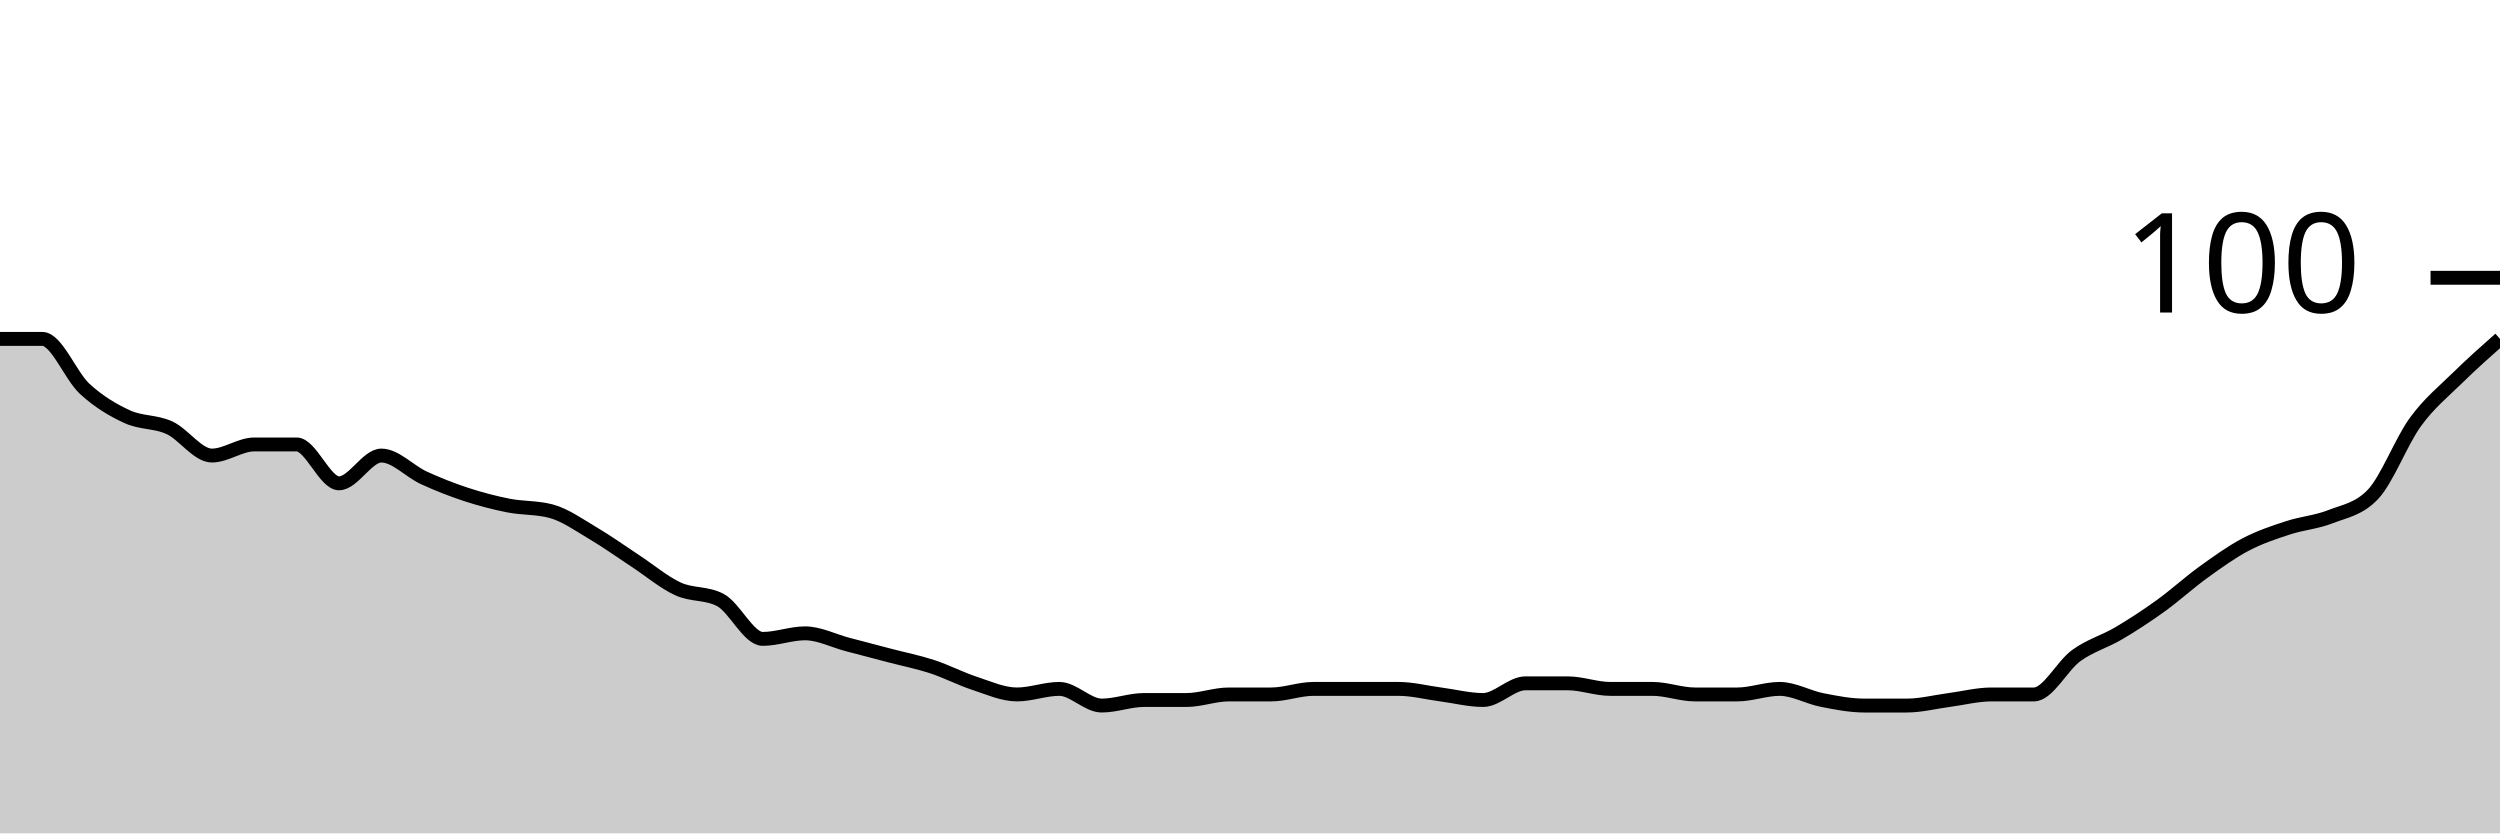
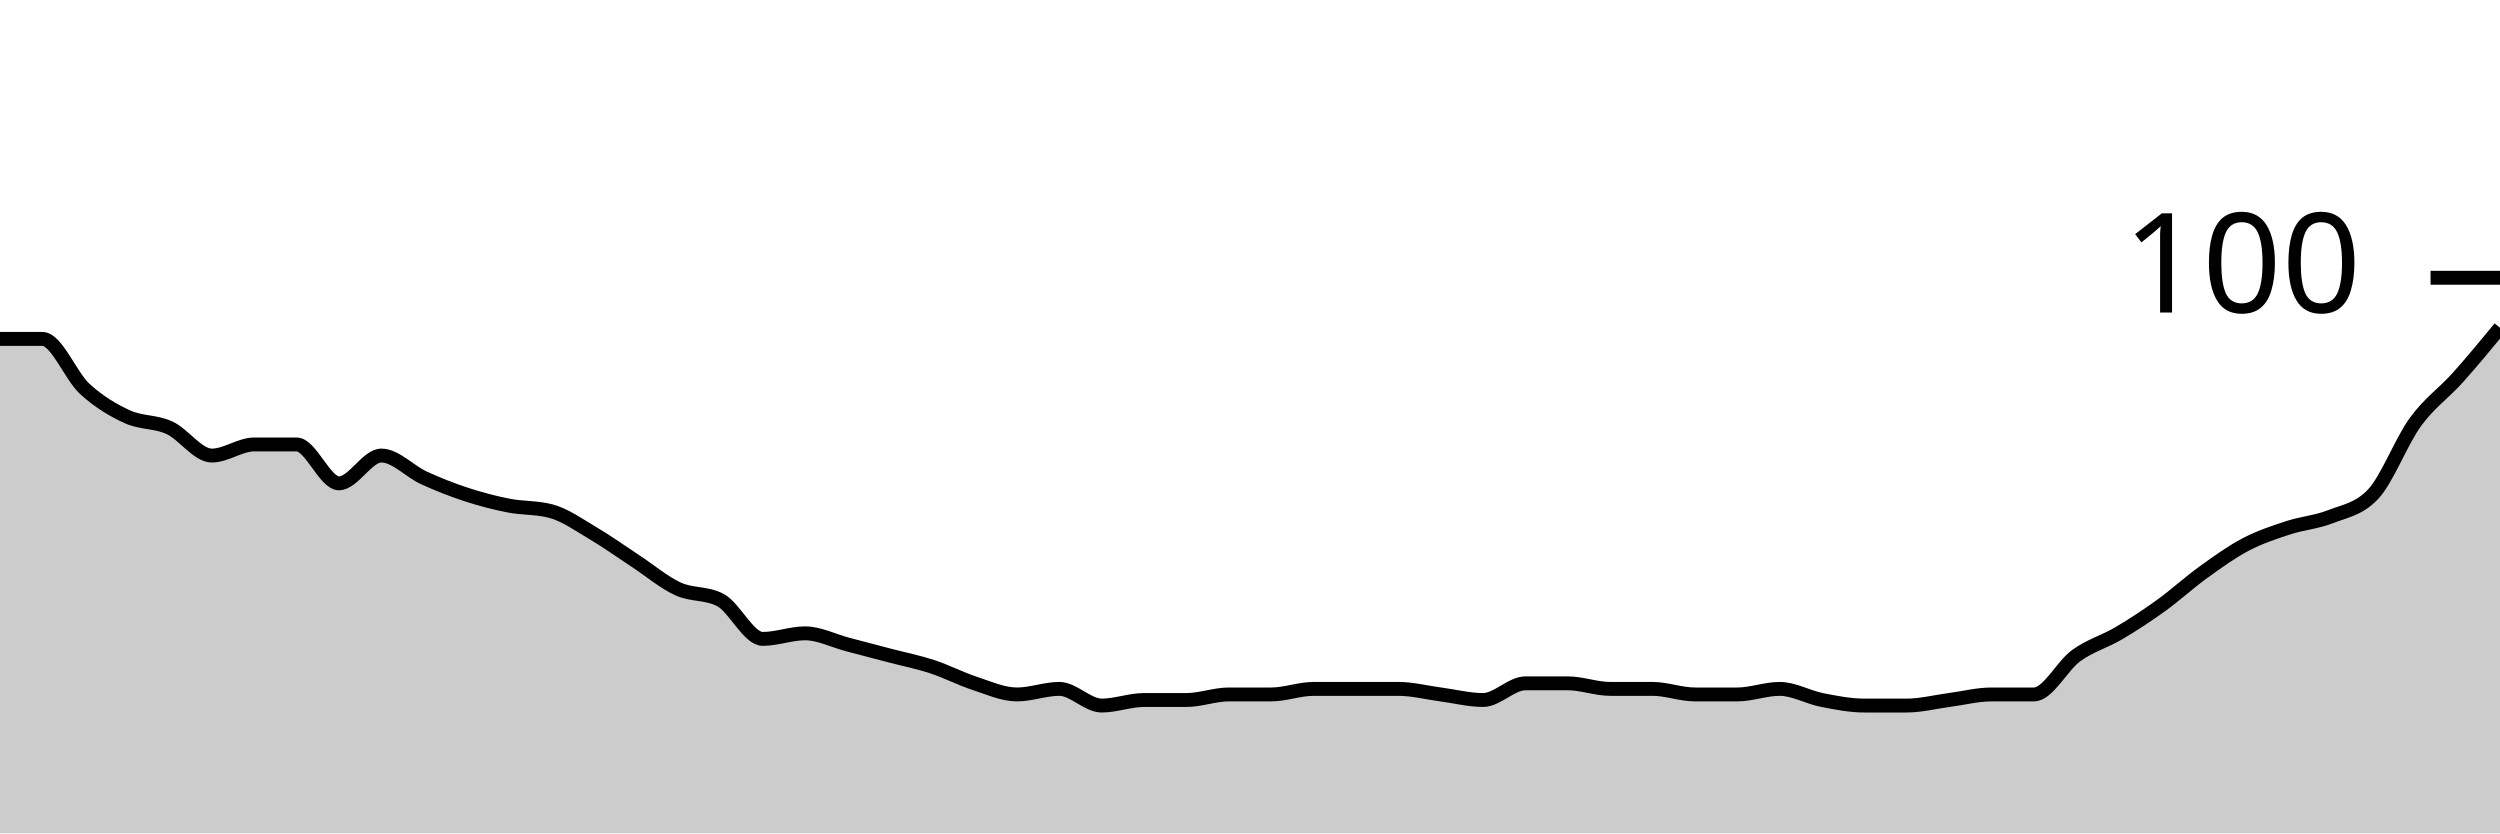
<svg xmlns="http://www.w3.org/2000/svg" viewBox="0 0 180 60">
  <g transform="translate(0,20)">
-     <path class="area" fill="rgba(0, 0, 0, 0.2)" d="M0,4.4C1.017,4.4,2.034,4.4,3.051,4.4C4.068,4.4,5.085,7.067,6.102,8C7.119,8.933,8.136,9.533,9.153,10C10.169,10.467,11.186,10.333,12.203,10.8C13.22,11.267,14.237,12.8,15.254,12.8C16.271,12.8,17.288,12,18.305,12C19.322,12,20.339,12,21.356,12C22.373,12,23.39,14.8,24.407,14.8C25.424,14.8,26.441,12.8,27.458,12.8C28.475,12.8,29.492,13.933,30.508,14.4C31.525,14.867,32.542,15.267,33.559,15.6C34.576,15.933,35.593,16.2,36.61,16.4C37.627,16.6,38.644,16.533,39.661,16.8C40.678,17.067,41.695,17.8,42.712,18.4C43.729,19,44.746,19.733,45.763,20.4C46.78,21.067,47.797,21.933,48.814,22.4C49.831,22.867,50.847,22.667,51.864,23.2C52.881,23.733,53.898,26,54.915,26C55.932,26,56.949,25.6,57.966,25.6C58.983,25.6,60,26.133,61.017,26.4C62.034,26.667,63.051,26.933,64.068,27.2C65.085,27.467,66.102,27.667,67.119,28C68.136,28.333,69.153,28.867,70.169,29.2C71.186,29.533,72.203,30,73.22,30C74.237,30,75.254,29.6,76.271,29.6C77.288,29.6,78.305,30.8,79.322,30.8C80.339,30.8,81.356,30.4,82.373,30.4C83.39,30.4,84.407,30.4,85.424,30.4C86.441,30.4,87.458,30,88.475,30C89.492,30,90.508,30,91.525,30C92.542,30,93.559,29.6,94.576,29.6C95.593,29.6,96.61,29.6,97.627,29.6C98.644,29.6,99.661,29.6,100.678,29.6C101.695,29.6,102.712,29.867,103.729,30C104.746,30.133,105.763,30.4,106.78,30.4C107.797,30.4,108.814,29.2,109.831,29.2C110.847,29.2,111.864,29.2,112.881,29.2C113.898,29.2,114.915,29.6,115.932,29.6C116.949,29.6,117.966,29.6,118.983,29.6C120,29.6,121.017,30,122.034,30C123.051,30,124.068,30,125.085,30C126.102,30,127.119,29.6,128.136,29.6C129.153,29.6,130.169,30.2,131.186,30.4C132.203,30.6,133.22,30.8,134.237,30.8C135.254,30.8,136.271,30.8,137.288,30.8C138.305,30.8,139.322,30.533,140.339,30.4C141.356,30.267,142.373,30,143.39,30C144.407,30,145.424,30,146.441,30C147.458,30,148.475,27.933,149.492,27.2C150.508,26.467,151.525,26.2,152.542,25.6C153.559,25,154.576,24.333,155.593,23.6C156.61,22.867,157.627,21.933,158.644,21.2C159.661,20.467,160.678,19.733,161.695,19.2C162.712,18.667,163.729,18.333,164.746,18C165.763,17.667,166.78,17.6,167.797,17.2C168.814,16.8,169.831,16.667,170.847,15.6C171.864,14.533,172.881,11.8,173.898,10.4C174.915,9,175.932,8.2,176.949,7.2C177.966,6.2,178.983,5.3,180,4.4L180,40C178.983,40,177.966,40,176.949,40C175.932,40,174.915,40,173.898,40C172.881,40,171.864,40,170.847,40C169.831,40,168.814,40,167.797,40C166.78,40,165.763,40,164.746,40C163.729,40,162.712,40,161.695,40C160.678,40,159.661,40,158.644,40C157.627,40,156.61,40,155.593,40C154.576,40,153.559,40,152.542,40C151.525,40,150.508,40,149.492,40C148.475,40,147.458,40,146.441,40C145.424,40,144.407,40,143.39,40C142.373,40,141.356,40,140.339,40C139.322,40,138.305,40,137.288,40C136.271,40,135.254,40,134.237,40C133.22,40,132.203,40,131.186,40C130.169,40,129.153,40,128.136,40C127.119,40,126.102,40,125.085,40C124.068,40,123.051,40,122.034,40C121.017,40,120,40,118.983,40C117.966,40,116.949,40,115.932,40C114.915,40,113.898,40,112.881,40C111.864,40,110.847,40,109.831,40C108.814,40,107.797,40,106.78,40C105.763,40,104.746,40,103.729,40C102.712,40,101.695,40,100.678,40C99.661,40,98.644,40,97.627,40C96.61,40,95.593,40,94.576,40C93.559,40,92.542,40,91.525,40C90.508,40,89.492,40,88.475,40C87.458,40,86.441,40,85.424,40C84.407,40,83.39,40,82.373,40C81.356,40,80.339,40,79.322,40C78.305,40,77.288,40,76.271,40C75.254,40,74.237,40,73.22,40C72.203,40,71.186,40,70.169,40C69.153,40,68.136,40,67.119,40C66.102,40,65.085,40,64.068,40C63.051,40,62.034,40,61.017,40C60,40,58.983,40,57.966,40C56.949,40,55.932,40,54.915,40C53.898,40,52.881,40,51.864,40C50.847,40,49.831,40,48.814,40C47.797,40,46.78,40,45.763,40C44.746,40,43.729,40,42.712,40C41.695,40,40.678,40,39.661,40C38.644,40,37.627,40,36.61,40C35.593,40,34.576,40,33.559,40C32.542,40,31.525,40,30.508,40C29.492,40,28.475,40,27.458,40C26.441,40,25.424,40,24.407,40C23.39,40,22.373,40,21.356,40C20.339,40,19.322,40,18.305,40C17.288,40,16.271,40,15.254,40C14.237,40,13.22,40,12.203,40C11.186,40,10.169,40,9.153,40C8.136,40,7.119,40,6.102,40C5.085,40,4.068,40,3.051,40C2.034,40,1.017,40,0,40Z" />
-     <path class="line" stroke="black" fill="none" d="M0,4.4C1.017,4.4,2.034,4.4,3.051,4.4C4.068,4.4,5.085,7.067,6.102,8C7.119,8.933,8.136,9.533,9.153,10C10.169,10.467,11.186,10.333,12.203,10.8C13.22,11.267,14.237,12.8,15.254,12.8C16.271,12.8,17.288,12,18.305,12C19.322,12,20.339,12,21.356,12C22.373,12,23.39,14.8,24.407,14.8C25.424,14.8,26.441,12.8,27.458,12.8C28.475,12.8,29.492,13.933,30.508,14.4C31.525,14.867,32.542,15.267,33.559,15.6C34.576,15.933,35.593,16.2,36.61,16.4C37.627,16.6,38.644,16.533,39.661,16.8C40.678,17.067,41.695,17.8,42.712,18.4C43.729,19,44.746,19.733,45.763,20.4C46.78,21.067,47.797,21.933,48.814,22.4C49.831,22.867,50.847,22.667,51.864,23.2C52.881,23.733,53.898,26,54.915,26C55.932,26,56.949,25.6,57.966,25.6C58.983,25.6,60,26.133,61.017,26.4C62.034,26.667,63.051,26.933,64.068,27.2C65.085,27.467,66.102,27.667,67.119,28C68.136,28.333,69.153,28.867,70.169,29.2C71.186,29.533,72.203,30,73.22,30C74.237,30,75.254,29.6,76.271,29.6C77.288,29.6,78.305,30.8,79.322,30.8C80.339,30.8,81.356,30.4,82.373,30.4C83.39,30.4,84.407,30.4,85.424,30.4C86.441,30.4,87.458,30,88.475,30C89.492,30,90.508,30,91.525,30C92.542,30,93.559,29.6,94.576,29.6C95.593,29.6,96.61,29.6,97.627,29.6C98.644,29.6,99.661,29.6,100.678,29.6C101.695,29.6,102.712,29.867,103.729,30C104.746,30.133,105.763,30.4,106.78,30.4C107.797,30.4,108.814,29.2,109.831,29.2C110.847,29.2,111.864,29.2,112.881,29.2C113.898,29.2,114.915,29.6,115.932,29.6C116.949,29.6,117.966,29.6,118.983,29.6C120,29.6,121.017,30,122.034,30C123.051,30,124.068,30,125.085,30C126.102,30,127.119,29.6,128.136,29.6C129.153,29.6,130.169,30.2,131.186,30.4C132.203,30.6,133.22,30.8,134.237,30.8C135.254,30.8,136.271,30.8,137.288,30.8C138.305,30.8,139.322,30.533,140.339,30.4C141.356,30.267,142.373,30,143.39,30C144.407,30,145.424,30,146.441,30C147.458,30,148.475,27.933,149.492,27.2C150.508,26.467,151.525,26.2,152.542,25.6C153.559,25,154.576,24.333,155.593,23.6C156.61,22.867,157.627,21.933,158.644,21.2C159.661,20.467,160.678,19.733,161.695,19.2C162.712,18.667,163.729,18.333,164.746,18C165.763,17.667,166.78,17.6,167.797,17.2C168.814,16.8,169.831,16.667,170.847,15.6C171.864,14.533,172.881,11.8,173.898,10.4C174.915,9,175.932,8.2,176.949,7.2C177.966,6.2,178.983,5.3,180,4.4" />
+     <path class="area" fill="rgba(0, 0, 0, 0.2)" d="M0,4.4C1.017,4.4,2.034,4.4,3.051,4.4C4.068,4.4,5.085,7.067,6.102,8C7.119,8.933,8.136,9.533,9.153,10C10.169,10.467,11.186,10.333,12.203,10.8C13.22,11.267,14.237,12.8,15.254,12.8C16.271,12.8,17.288,12,18.305,12C19.322,12,20.339,12,21.356,12C22.373,12,23.39,14.8,24.407,14.8C25.424,14.8,26.441,12.8,27.458,12.8C28.475,12.8,29.492,13.933,30.508,14.4C31.525,14.867,32.542,15.267,33.559,15.6C34.576,15.933,35.593,16.2,36.61,16.4C37.627,16.6,38.644,16.533,39.661,16.8C40.678,17.067,41.695,17.8,42.712,18.4C43.729,19,44.746,19.733,45.763,20.4C46.78,21.067,47.797,21.933,48.814,22.4C49.831,22.867,50.847,22.667,51.864,23.2C52.881,23.733,53.898,26,54.915,26C55.932,26,56.949,25.6,57.966,25.6C58.983,25.6,60,26.133,61.017,26.4C62.034,26.667,63.051,26.933,64.068,27.2C65.085,27.467,66.102,27.667,67.119,28C68.136,28.333,69.153,28.867,70.169,29.2C71.186,29.533,72.203,30,73.22,30C74.237,30,75.254,29.6,76.271,29.6C77.288,29.6,78.305,30.8,79.322,30.8C80.339,30.8,81.356,30.4,82.373,30.4C83.39,30.4,84.407,30.4,85.424,30.4C86.441,30.4,87.458,30,88.475,30C89.492,30,90.508,30,91.525,30C92.542,30,93.559,29.6,94.576,29.6C95.593,29.6,96.61,29.6,97.627,29.6C98.644,29.6,99.661,29.6,100.678,29.6C101.695,29.6,102.712,29.867,103.729,30C104.746,30.133,105.763,30.4,106.78,30.4C107.797,30.4,108.814,29.2,109.831,29.2C110.847,29.2,111.864,29.2,112.881,29.2C113.898,29.2,114.915,29.6,115.932,29.6C116.949,29.6,117.966,29.6,118.983,29.6C120,29.6,121.017,30,122.034,30C123.051,30,124.068,30,125.085,30C126.102,30,127.119,29.6,128.136,29.6C129.153,29.6,130.169,30.2,131.186,30.4C132.203,30.6,133.22,30.8,134.237,30.8C135.254,30.8,136.271,30.8,137.288,30.8C138.305,30.8,139.322,30.533,140.339,30.4C141.356,30.267,142.373,30,143.39,30C144.407,30,145.424,30,146.441,30C147.458,30,148.475,27.933,149.492,27.2C150.508,26.467,151.525,26.2,152.542,25.6C153.559,25,154.576,24.333,155.593,23.6C156.61,22.867,157.627,21.933,158.644,21.2C159.661,20.467,160.678,19.733,161.695,19.2C162.712,18.667,163.729,18.333,164.746,18C165.763,17.667,166.78,17.6,167.797,17.2C168.814,16.8,169.831,16.667,170.847,15.6C171.864,14.533,172.881,11.8,173.898,10.4C174.915,9,175.932,8.333,176.949,7.2C177.966,6.067,178.983,4.833,180,3.6L180,40C178.983,40,177.966,40,176.949,40C175.932,40,174.915,40,173.898,40C172.881,40,171.864,40,170.847,40C169.831,40,168.814,40,167.797,40C166.78,40,165.763,40,164.746,40C163.729,40,162.712,40,161.695,40C160.678,40,159.661,40,158.644,40C157.627,40,156.61,40,155.593,40C154.576,40,153.559,40,152.542,40C151.525,40,150.508,40,149.492,40C148.475,40,147.458,40,146.441,40C145.424,40,144.407,40,143.39,40C142.373,40,141.356,40,140.339,40C139.322,40,138.305,40,137.288,40C136.271,40,135.254,40,134.237,40C133.22,40,132.203,40,131.186,40C130.169,40,129.153,40,128.136,40C127.119,40,126.102,40,125.085,40C124.068,40,123.051,40,122.034,40C121.017,40,120,40,118.983,40C117.966,40,116.949,40,115.932,40C114.915,40,113.898,40,112.881,40C111.864,40,110.847,40,109.831,40C108.814,40,107.797,40,106.78,40C105.763,40,104.746,40,103.729,40C102.712,40,101.695,40,100.678,40C99.661,40,98.644,40,97.627,40C96.61,40,95.593,40,94.576,40C93.559,40,92.542,40,91.525,40C90.508,40,89.492,40,88.475,40C87.458,40,86.441,40,85.424,40C84.407,40,83.39,40,82.373,40C81.356,40,80.339,40,79.322,40C78.305,40,77.288,40,76.271,40C75.254,40,74.237,40,73.22,40C72.203,40,71.186,40,70.169,40C69.153,40,68.136,40,67.119,40C66.102,40,65.085,40,64.068,40C63.051,40,62.034,40,61.017,40C60,40,58.983,40,57.966,40C56.949,40,55.932,40,54.915,40C53.898,40,52.881,40,51.864,40C50.847,40,49.831,40,48.814,40C47.797,40,46.78,40,45.763,40C44.746,40,43.729,40,42.712,40C41.695,40,40.678,40,39.661,40C38.644,40,37.627,40,36.61,40C35.593,40,34.576,40,33.559,40C32.542,40,31.525,40,30.508,40C29.492,40,28.475,40,27.458,40C26.441,40,25.424,40,24.407,40C23.39,40,22.373,40,21.356,40C20.339,40,19.322,40,18.305,40C17.288,40,16.271,40,15.254,40C14.237,40,13.22,40,12.203,40C11.186,40,10.169,40,9.153,40C8.136,40,7.119,40,6.102,40C5.085,40,4.068,40,3.051,40C2.034,40,1.017,40,0,40Z" />
+     <path class="line" stroke="black" fill="none" d="M0,4.4C1.017,4.4,2.034,4.4,3.051,4.4C4.068,4.4,5.085,7.067,6.102,8C7.119,8.933,8.136,9.533,9.153,10C10.169,10.467,11.186,10.333,12.203,10.8C13.22,11.267,14.237,12.8,15.254,12.8C16.271,12.8,17.288,12,18.305,12C19.322,12,20.339,12,21.356,12C22.373,12,23.39,14.8,24.407,14.8C25.424,14.8,26.441,12.8,27.458,12.8C28.475,12.8,29.492,13.933,30.508,14.4C31.525,14.867,32.542,15.267,33.559,15.6C34.576,15.933,35.593,16.2,36.61,16.4C37.627,16.6,38.644,16.533,39.661,16.8C40.678,17.067,41.695,17.8,42.712,18.4C43.729,19,44.746,19.733,45.763,20.4C46.78,21.067,47.797,21.933,48.814,22.4C49.831,22.867,50.847,22.667,51.864,23.2C52.881,23.733,53.898,26,54.915,26C55.932,26,56.949,25.6,57.966,25.6C58.983,25.6,60,26.133,61.017,26.4C62.034,26.667,63.051,26.933,64.068,27.2C65.085,27.467,66.102,27.667,67.119,28C68.136,28.333,69.153,28.867,70.169,29.2C71.186,29.533,72.203,30,73.22,30C74.237,30,75.254,29.6,76.271,29.6C77.288,29.6,78.305,30.8,79.322,30.8C80.339,30.8,81.356,30.4,82.373,30.4C83.39,30.4,84.407,30.4,85.424,30.4C86.441,30.4,87.458,30,88.475,30C89.492,30,90.508,30,91.525,30C92.542,30,93.559,29.6,94.576,29.6C95.593,29.6,96.61,29.6,97.627,29.6C98.644,29.6,99.661,29.6,100.678,29.6C101.695,29.6,102.712,29.867,103.729,30C104.746,30.133,105.763,30.4,106.78,30.4C107.797,30.4,108.814,29.2,109.831,29.2C110.847,29.2,111.864,29.2,112.881,29.2C113.898,29.2,114.915,29.6,115.932,29.6C116.949,29.6,117.966,29.6,118.983,29.6C120,29.6,121.017,30,122.034,30C123.051,30,124.068,30,125.085,30C126.102,30,127.119,29.6,128.136,29.6C129.153,29.6,130.169,30.2,131.186,30.4C132.203,30.6,133.22,30.8,134.237,30.8C135.254,30.8,136.271,30.8,137.288,30.8C138.305,30.8,139.322,30.533,140.339,30.4C141.356,30.267,142.373,30,143.39,30C144.407,30,145.424,30,146.441,30C147.458,30,148.475,27.933,149.492,27.2C150.508,26.467,151.525,26.2,152.542,25.6C153.559,25,154.576,24.333,155.593,23.6C156.61,22.867,157.627,21.933,158.644,21.2C159.661,20.467,160.678,19.733,161.695,19.2C162.712,18.667,163.729,18.333,164.746,18C165.763,17.667,166.78,17.6,167.797,17.2C168.814,16.8,169.831,16.667,170.847,15.6C171.864,14.533,172.881,11.8,173.898,10.4C174.915,9,175.932,8.333,176.949,7.2C177.966,6.067,178.983,4.833,180,3.6" />
    <path class="axis-ceiling" stroke-width="1" stroke="black" fill="none" d="M175,0L180,0" />
    <text class="axis-ceiling-label" font-family="sans-serif" text-anchor="end" font-size="10px" x="170" y="2.5">100</text>
  </g>
</svg>
